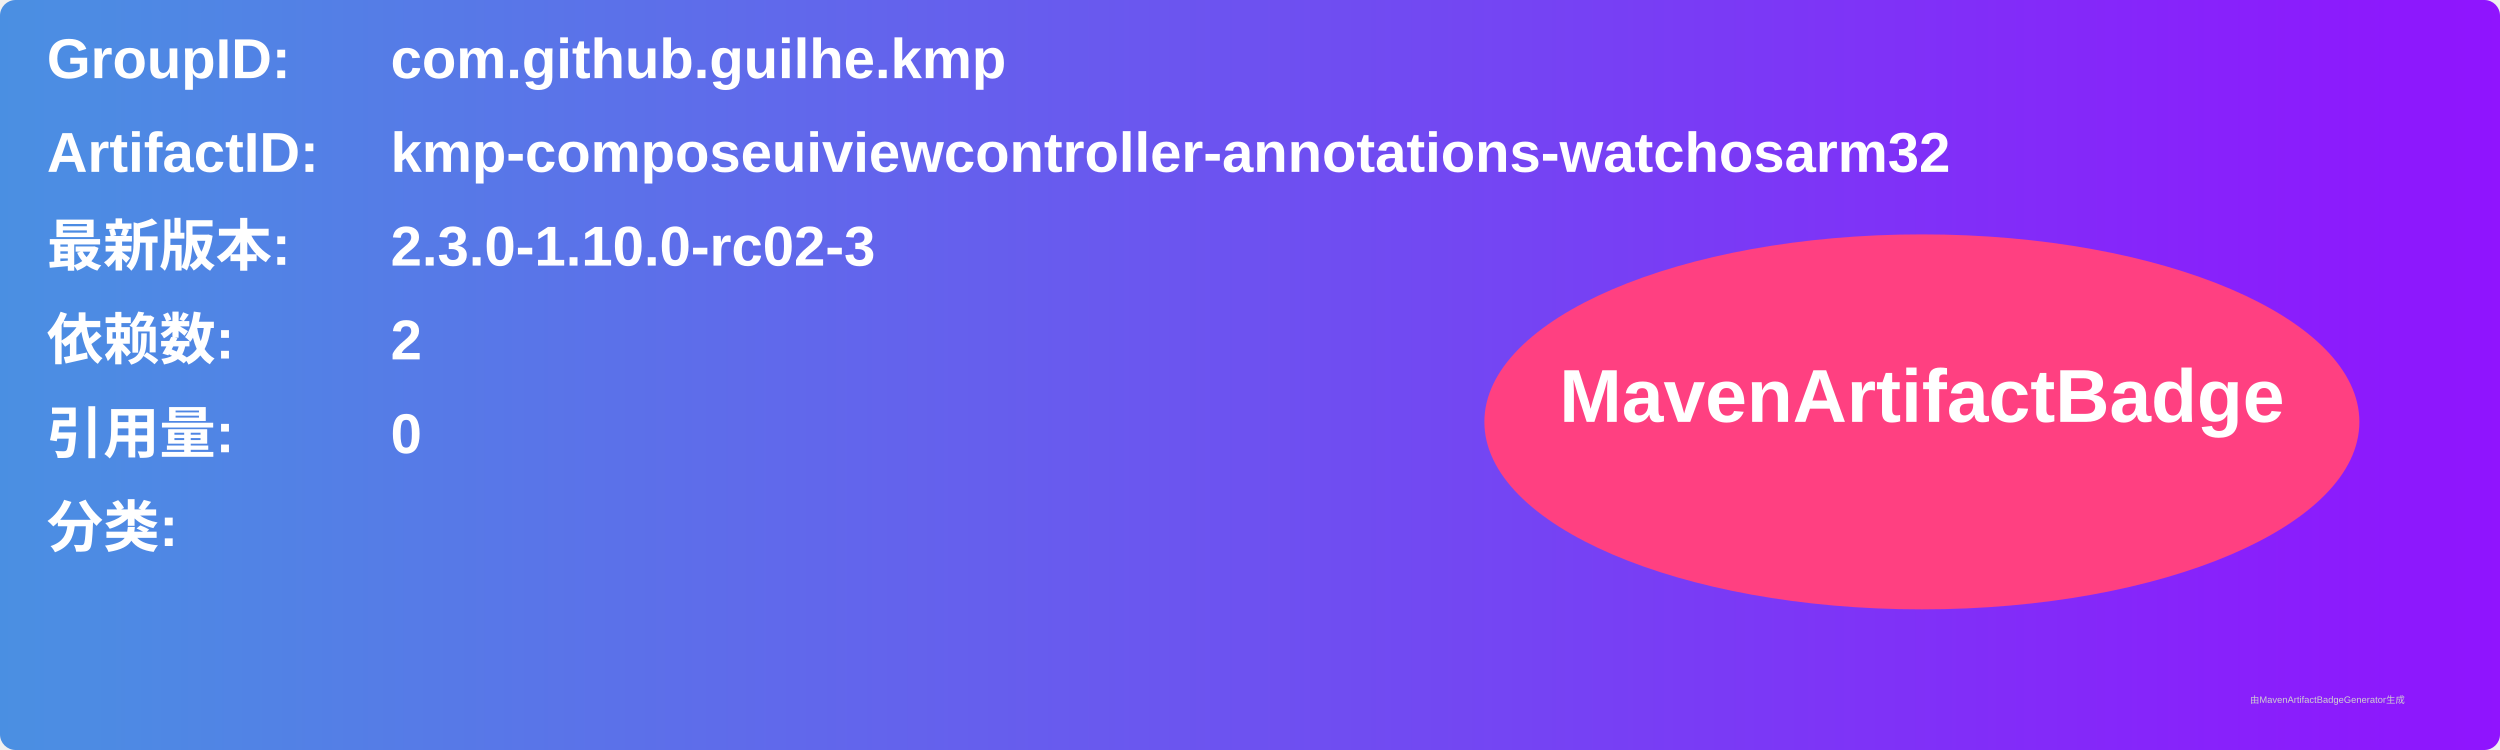
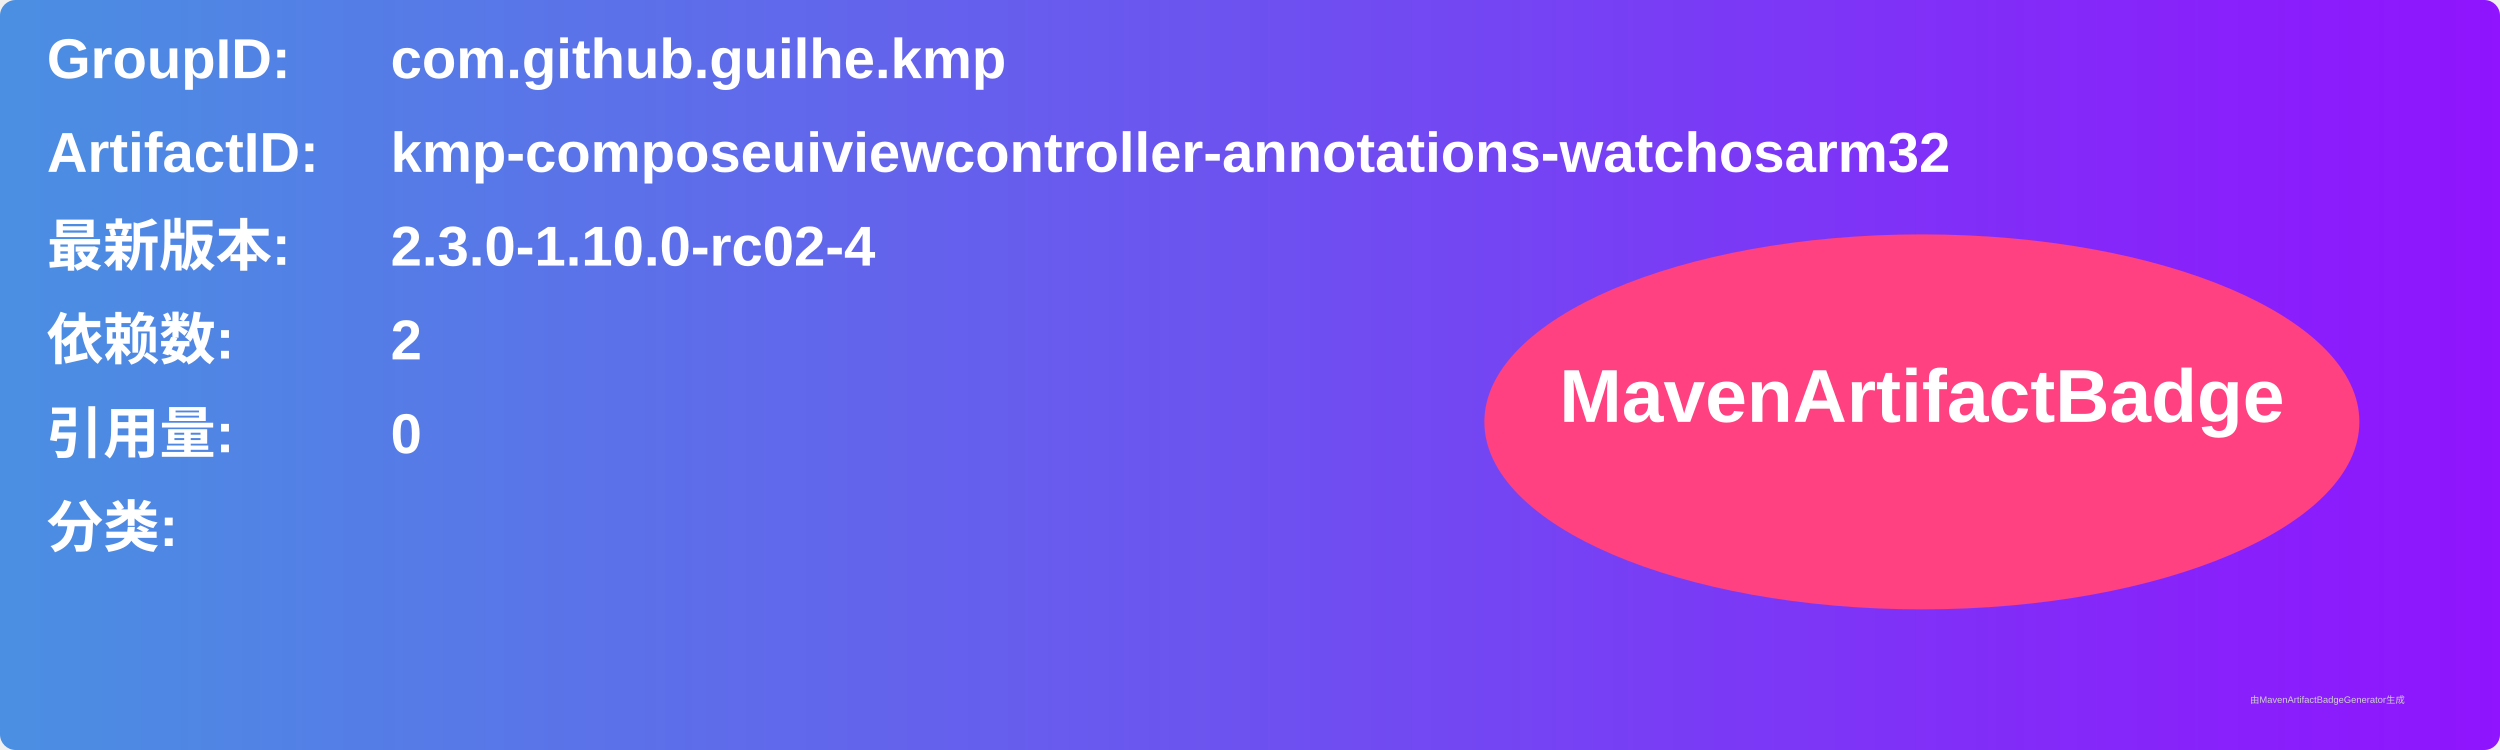
<svg xmlns="http://www.w3.org/2000/svg" width="800" height="240" viewBox="0 0 800 240">
  <linearGradient id="grad" x1="0%" y1="0%" x2="100%" y2="0%">
    <stop offset="0%" stop-color="#4a90e2" />
    <stop offset="100%" stop-color="#9013fe" />
  </linearGradient>
  <rect width="100%" height="100%" rx="5" ry="5" fill="url(#grad)" />
  <g transform="translate(15, 15)">
    <text x="0" y="10" font-family="Arial" font-size="18" fill="white" font-weight="bold" width="260">GroupID:</text>
    <text x="110" y="10" font-family="Arial" font-size="18" fill="white" font-weight="bold" width="460">com.github.guilhe.kmp</text>
    <text x="0" y="40" font-family="Arial" font-size="18" fill="white" font-weight="bold" width="260">ArtifactID:</text>
    <text x="110" y="40" font-family="Arial" font-size="18" fill="white" font-weight="bold" width="460">kmp-composeuiviewcontroller-annotations-watchosarm32</text>
    <text x="0" y="70" font-family="Arial" font-size="18" fill="white" font-weight="bold">最新版本:</text>
    <text x="110" y="70" font-family="Arial" font-size="18" fill="white" font-weight="bold">
-       <tspan font-weight="bold">2.3.0-1.10.0-rc02-3</tspan>
+       <tspan font-weight="bold">2.3.0-1.10.0-rc02-4</tspan>
    </text>
    <text x="0" y="100" font-family="Arial" font-size="18" fill="white" font-weight="bold">依赖数: </text>
    <text x="110" y="100" font-family="Arial" font-size="18" fill="white">
      <tspan font-weight="bold">2</tspan>
    </text>
    <text x="0" y="130" font-family="Arial" font-size="18" fill="white" font-weight="bold">引用量: </text>
    <text x="110" y="130" font-family="Arial" font-size="18" fill="white">
      <tspan font-weight="bold">0</tspan>
    </text>
    <text x="0" y="160" font-family="Arial" font-size="18" fill="white" font-weight="bold">分类:</text>
    <text x="10" y="190" font-family="Arial" font-size="10" fill="white">
      <tspan font-weight="bold" />
    </text>
    <ellipse cx="600" cy="120" rx="140" ry="60" fill="#ff4081" />
    <text x="600" y="120" text-anchor="middle" font-family="Arial" font-size="24" fill="white" font-weight="bold">MavenArtifactBadge</text>
  </g>
  <text x="720" y="225" font-family="Arial" font-size="3" fill="#d0d0d0">由MavenArtifactBadgeGenerator生成</text>
</svg>
